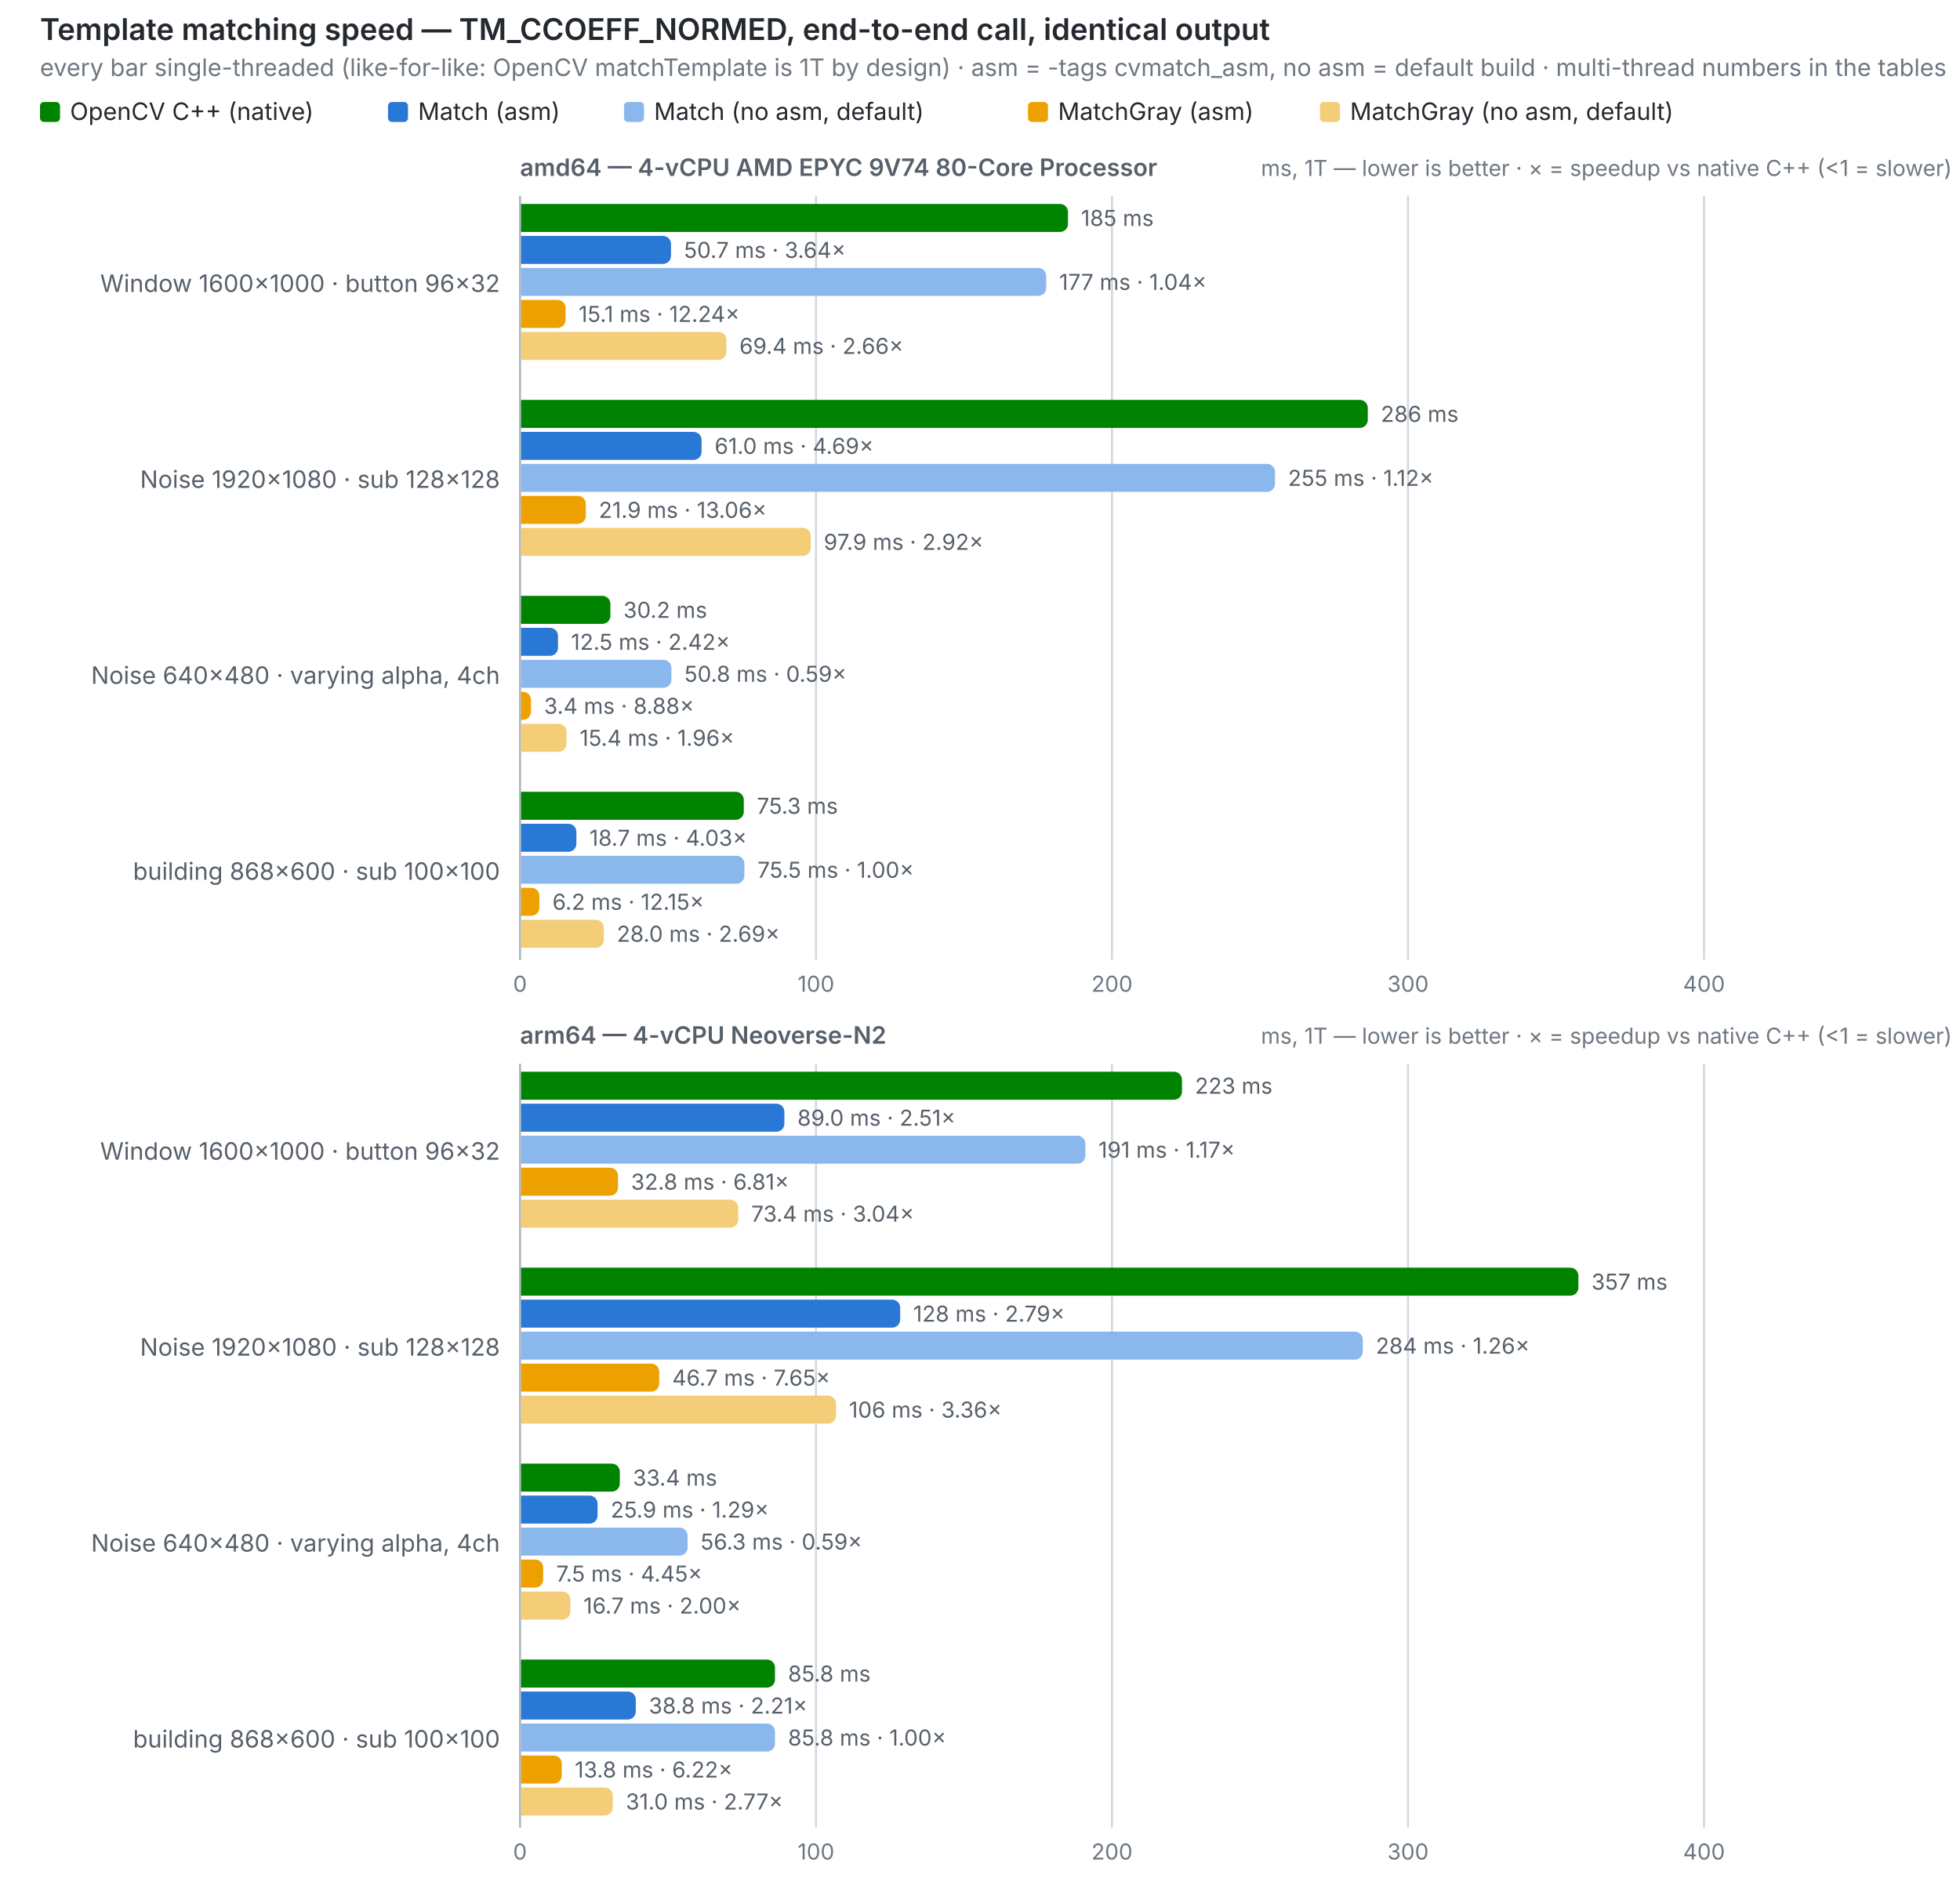
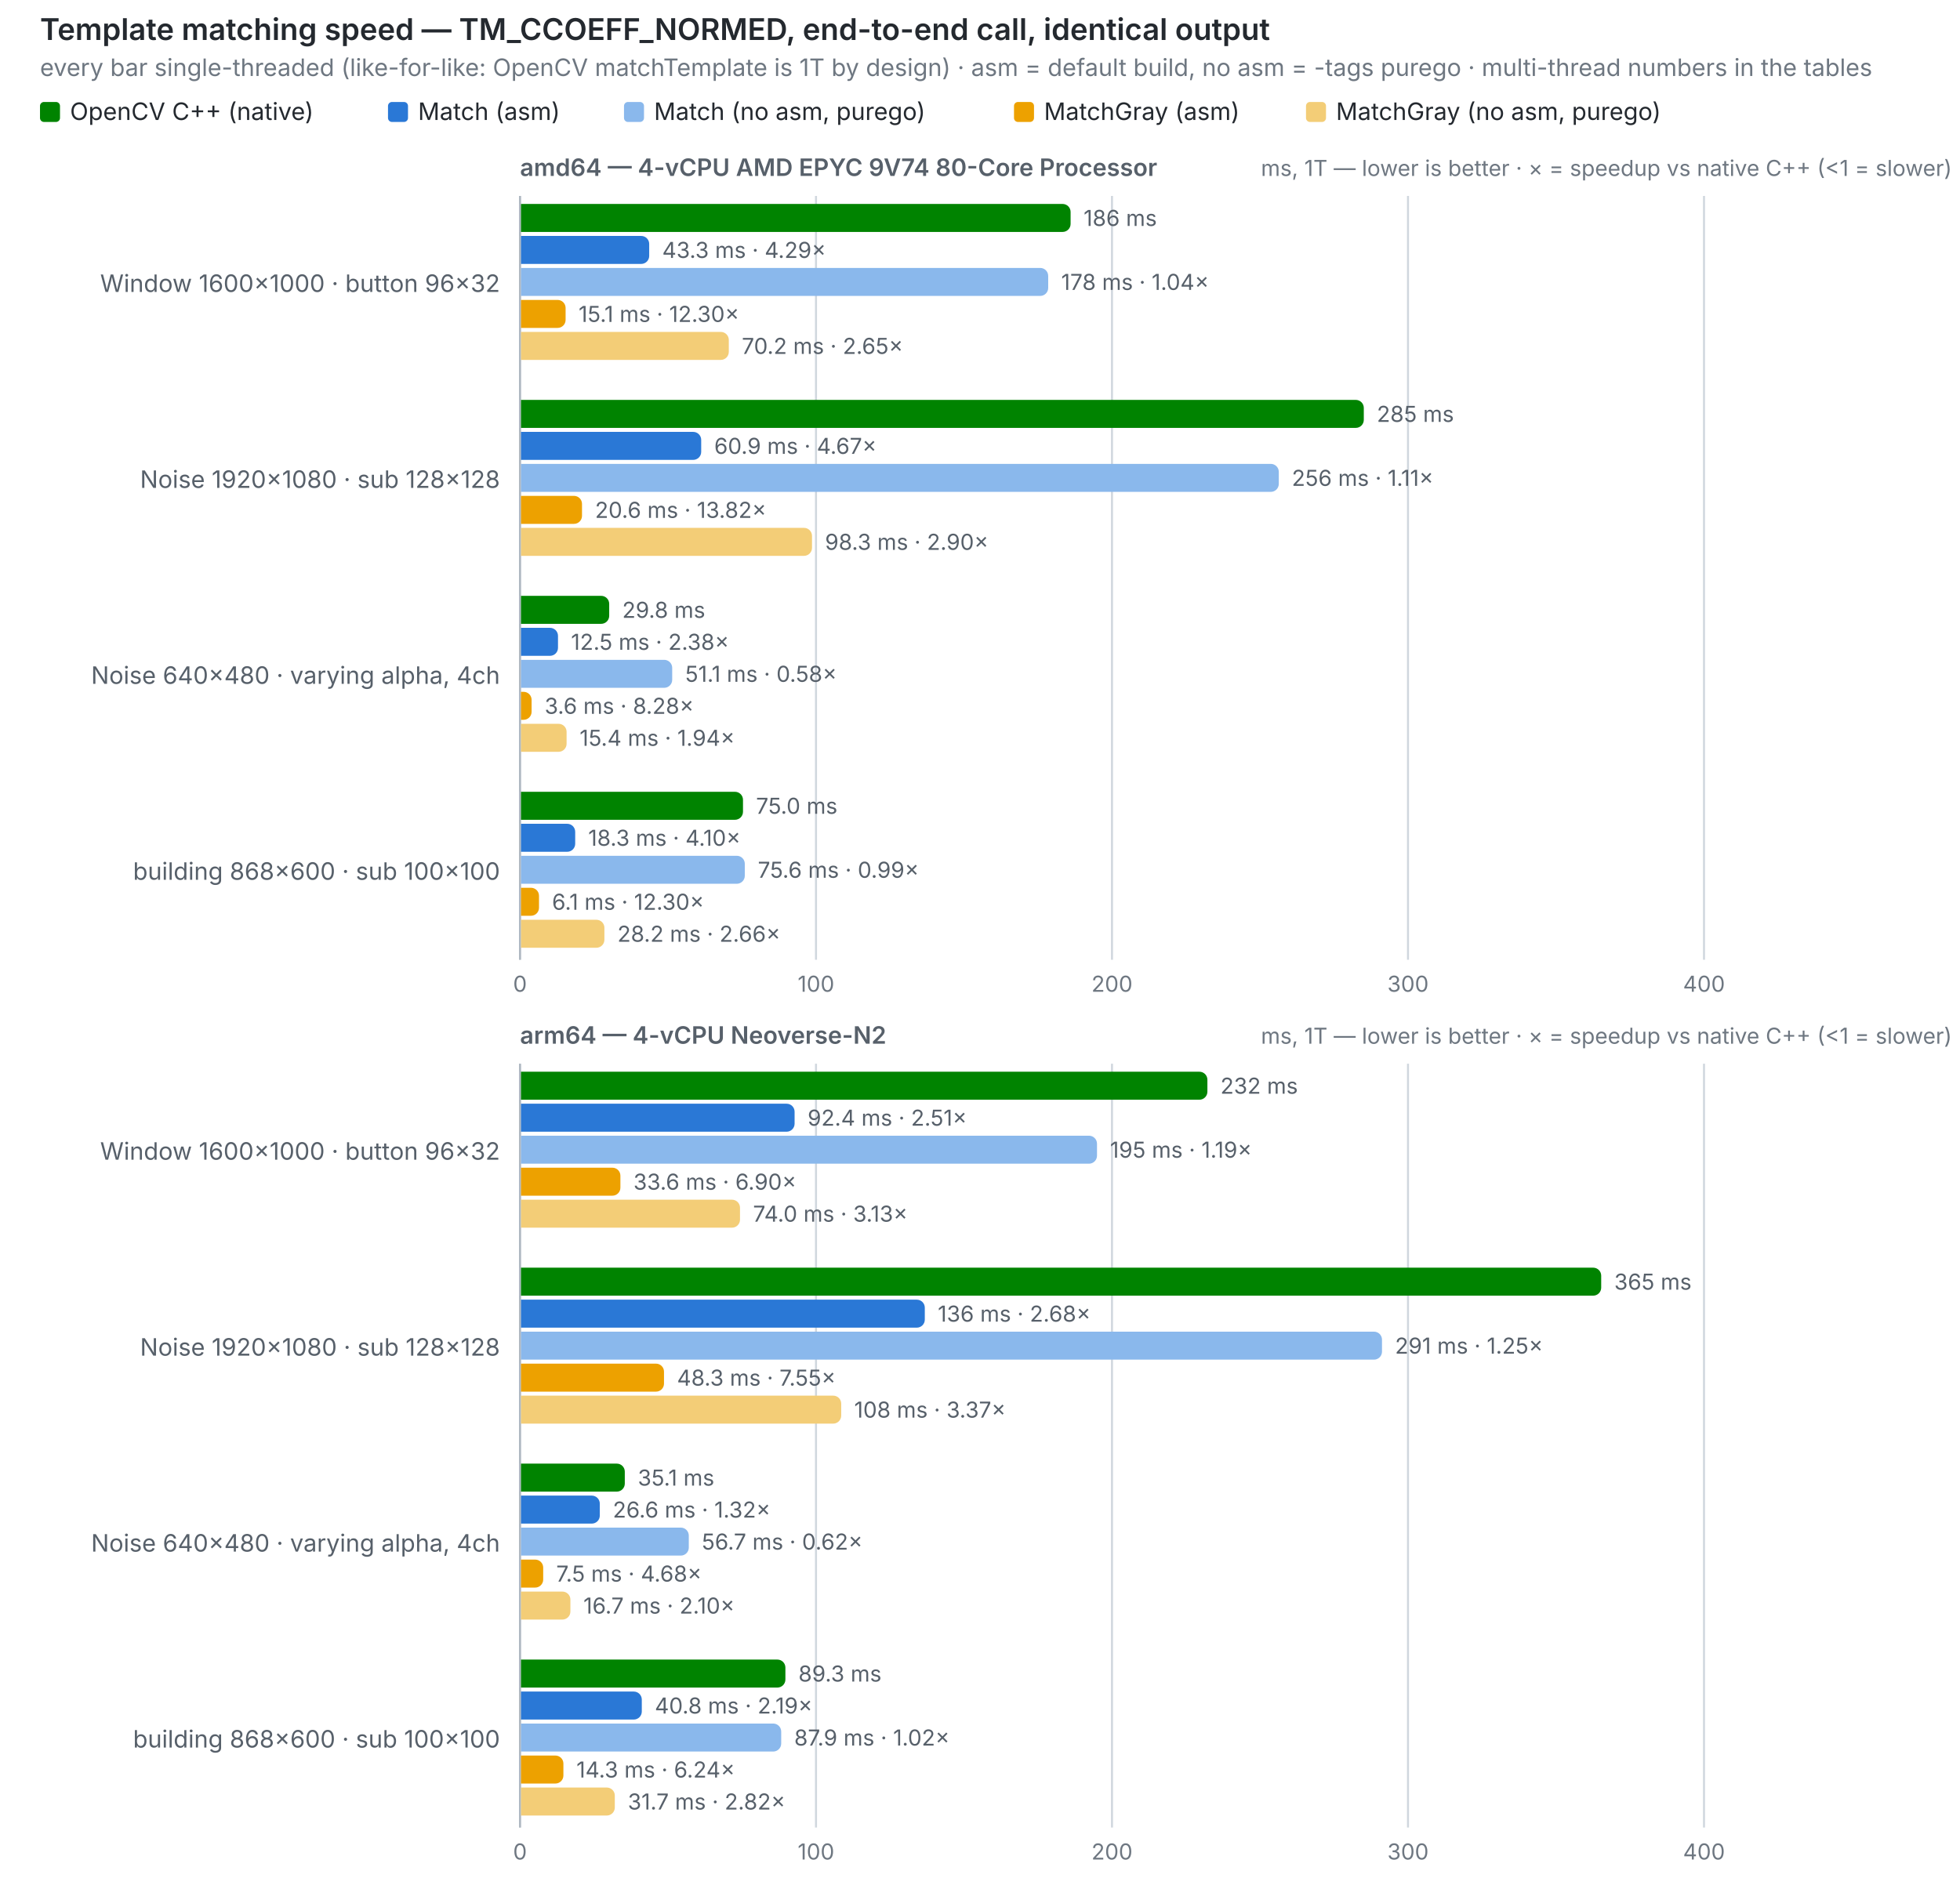
<svg xmlns="http://www.w3.org/2000/svg" width="980" height="948" viewBox="0 0 980 948" role="img">
  <text x="20" y="20" font-size="15" font-weight="600" fill="#24292f" font-family="system-ui,-apple-system,Segoe UI,sans-serif">Template matching speed — TM_CCOEFF_NORMED, end-to-end call, identical output</text>
-   <text x="20" y="38" font-size="12" fill="#6e7781" font-family="system-ui,-apple-system,Segoe UI,sans-serif">every bar single-threaded (like-for-like: OpenCV matchTemplate is 1T by design) · asm = -tags cvmatch_asm, no asm = default build · multi-thread numbers in the tables</text>
+   <text x="20" y="38" font-size="12" fill="#6e7781" font-family="system-ui,-apple-system,Segoe UI,sans-serif">every bar single-threaded (like-for-like: OpenCV matchTemplate is 1T by design) · asm = default build, no asm = -tags purego · multi-thread numbers in the tables</text>
  <rect x="20" y="51" width="10" height="10" rx="2" fill="#008300" />
  <text x="35" y="60" font-size="12" fill="#24292f" font-family="system-ui,-apple-system,Segoe UI,sans-serif">OpenCV C++ (native)</text>
  <rect x="194" y="51" width="10" height="10" rx="2" fill="#2a78d6" />
  <text x="209" y="60" font-size="12" fill="#24292f" font-family="system-ui,-apple-system,Segoe UI,sans-serif">Match (asm)</text>
  <rect x="312" y="51" width="10" height="10" rx="2" fill="#8ab8ec" />
-   <text x="327" y="60" font-size="12" fill="#24292f" font-family="system-ui,-apple-system,Segoe UI,sans-serif">Match (no asm, default)</text>
-   <rect x="514" y="51" width="10" height="10" rx="2" fill="#eda100" />
-   <text x="529" y="60" font-size="12" fill="#24292f" font-family="system-ui,-apple-system,Segoe UI,sans-serif">MatchGray (asm)</text>
-   <rect x="660" y="51" width="10" height="10" rx="2" fill="#f3cd77" />
-   <text x="675" y="60" font-size="12" fill="#24292f" font-family="system-ui,-apple-system,Segoe UI,sans-serif">MatchGray (no asm, default)</text>
+   <text x="327" y="60" font-size="12" fill="#24292f" font-family="system-ui,-apple-system,Segoe UI,sans-serif">Match (no asm, purego)</text>
+   <rect x="507" y="51" width="10" height="10" rx="2" fill="#eda100" />
+   <text x="522" y="60" font-size="12" fill="#24292f" font-family="system-ui,-apple-system,Segoe UI,sans-serif">MatchGray (asm)</text>
+   <rect x="653" y="51" width="10" height="10" rx="2" fill="#f3cd77" />
+   <text x="668" y="60" font-size="12" fill="#24292f" font-family="system-ui,-apple-system,Segoe UI,sans-serif">MatchGray (no asm, purego)</text>
  <text x="260" y="88" font-size="12" font-weight="600" fill="#57606a" font-family="system-ui,-apple-system,Segoe UI,sans-serif">amd64 — 4-vCPU AMD EPYC 9V74 80-Core Processor</text>
  <text x="976" y="88" font-size="11" text-anchor="end" fill="#6e7781" font-family="system-ui,-apple-system,Segoe UI,sans-serif">ms, 1T — lower is better · ×  = speedup vs native C++ (&lt;1 = slower)</text>
  <line x1="260.0" y1="98" x2="260.0" y2="480" stroke="#d0d7de" stroke-width="1" />
  <text x="260.0" y="496" font-size="11" text-anchor="middle" fill="#6e7781" font-family="system-ui,-apple-system,Segoe UI,sans-serif" style="font-variant-numeric:tabular-nums">0</text>
  <line x1="408.0" y1="98" x2="408.0" y2="480" stroke="#d0d7de" stroke-width="1" />
  <text x="408.0" y="496" font-size="11" text-anchor="middle" fill="#6e7781" font-family="system-ui,-apple-system,Segoe UI,sans-serif" style="font-variant-numeric:tabular-nums">100</text>
  <line x1="556.0" y1="98" x2="556.0" y2="480" stroke="#d0d7de" stroke-width="1" />
  <text x="556.0" y="496" font-size="11" text-anchor="middle" fill="#6e7781" font-family="system-ui,-apple-system,Segoe UI,sans-serif" style="font-variant-numeric:tabular-nums">200</text>
  <line x1="704.0" y1="98" x2="704.0" y2="480" stroke="#d0d7de" stroke-width="1" />
  <text x="704.0" y="496" font-size="11" text-anchor="middle" fill="#6e7781" font-family="system-ui,-apple-system,Segoe UI,sans-serif" style="font-variant-numeric:tabular-nums">300</text>
  <line x1="852.0" y1="98" x2="852.0" y2="480" stroke="#d0d7de" stroke-width="1" />
  <text x="852.0" y="496" font-size="11" text-anchor="middle" fill="#6e7781" font-family="system-ui,-apple-system,Segoe UI,sans-serif" style="font-variant-numeric:tabular-nums">400</text>
  <line x1="260" y1="98" x2="260" y2="480" stroke="#afb8c1" stroke-width="1" />
  <text x="250" y="146.0" font-size="12" text-anchor="end" fill="#57606a" font-family="system-ui,-apple-system,Segoe UI,sans-serif">Window 1600×1000 · button 96×32</text>
-   <path d="M260.5,102 h269.5 a4,4 0 0 1 4,4 v6 a4,4 0 0 1 -4,4 h-269.5 z" fill="#008300" />
-   <text x="540.5" y="113" font-size="11" fill="#57606a" font-family="system-ui,-apple-system,Segoe UI,sans-serif" style="font-variant-numeric:tabular-nums">185 ms</text>
-   <path d="M260.5,118 h71.0 a4,4 0 0 1 4,4 v6 a4,4 0 0 1 -4,4 h-71.0 z" fill="#2a78d6" />
-   <text x="342.0" y="129" font-size="11" fill="#57606a" font-family="system-ui,-apple-system,Segoe UI,sans-serif" style="font-variant-numeric:tabular-nums">50.7 ms · 3.64×</text>
-   <path d="M260.5,134 h258.6 a4,4 0 0 1 4,4 v6 a4,4 0 0 1 -4,4 h-258.6 z" fill="#8ab8ec" />
-   <text x="529.6" y="145" font-size="11" fill="#57606a" font-family="system-ui,-apple-system,Segoe UI,sans-serif" style="font-variant-numeric:tabular-nums">177 ms · 1.04×</text>
+   <path d="M260.5,102 h270.8 a4,4 0 0 1 4,4 v6 a4,4 0 0 1 -4,4 h-270.8 z" fill="#008300" />
+   <text x="541.8" y="113" font-size="11" fill="#57606a" font-family="system-ui,-apple-system,Segoe UI,sans-serif" style="font-variant-numeric:tabular-nums">186 ms</text>
+   <path d="M260.5,118 h60.1 a4,4 0 0 1 4,4 v6 a4,4 0 0 1 -4,4 h-60.1 z" fill="#2a78d6" />
+   <text x="331.1" y="129" font-size="11" fill="#57606a" font-family="system-ui,-apple-system,Segoe UI,sans-serif" style="font-variant-numeric:tabular-nums">43.3 ms · 4.29×</text>
+   <path d="M260.5,134 h259.6 a4,4 0 0 1 4,4 v6 a4,4 0 0 1 -4,4 h-259.6 z" fill="#8ab8ec" />
+   <text x="530.6" y="145" font-size="11" fill="#57606a" font-family="system-ui,-apple-system,Segoe UI,sans-serif" style="font-variant-numeric:tabular-nums">178 ms · 1.04×</text>
  <path d="M260.5,150 h18.3 a4,4 0 0 1 4,4 v6 a4,4 0 0 1 -4,4 h-18.3 z" fill="#eda100" />
-   <text x="289.3" y="161" font-size="11" fill="#57606a" font-family="system-ui,-apple-system,Segoe UI,sans-serif" style="font-variant-numeric:tabular-nums">15.1 ms · 12.24×</text>
-   <path d="M260.5,166 h98.7 a4,4 0 0 1 4,4 v6 a4,4 0 0 1 -4,4 h-98.7 z" fill="#f3cd77" />
-   <text x="369.7" y="177" font-size="11" fill="#57606a" font-family="system-ui,-apple-system,Segoe UI,sans-serif" style="font-variant-numeric:tabular-nums">69.4 ms · 2.66×</text>
+   <text x="289.3" y="161" font-size="11" fill="#57606a" font-family="system-ui,-apple-system,Segoe UI,sans-serif" style="font-variant-numeric:tabular-nums">15.1 ms · 12.30×</text>
+   <path d="M260.5,166 h99.9 a4,4 0 0 1 4,4 v6 a4,4 0 0 1 -4,4 h-99.9 z" fill="#f3cd77" />
+   <text x="370.9" y="177" font-size="11" fill="#57606a" font-family="system-ui,-apple-system,Segoe UI,sans-serif" style="font-variant-numeric:tabular-nums">70.2 ms · 2.65×</text>
  <text x="250" y="244.0" font-size="12" text-anchor="end" fill="#57606a" font-family="system-ui,-apple-system,Segoe UI,sans-serif">Noise 1920×1080 · sub 128×128</text>
-   <path d="M260.5,200 h419.4 a4,4 0 0 1 4,4 v6 a4,4 0 0 1 -4,4 h-419.4 z" fill="#008300" />
-   <text x="690.4" y="211" font-size="11" fill="#57606a" font-family="system-ui,-apple-system,Segoe UI,sans-serif" style="font-variant-numeric:tabular-nums">286 ms</text>
-   <path d="M260.5,216 h86.3 a4,4 0 0 1 4,4 v6 a4,4 0 0 1 -4,4 h-86.3 z" fill="#2a78d6" />
-   <text x="357.3" y="227" font-size="11" fill="#57606a" font-family="system-ui,-apple-system,Segoe UI,sans-serif" style="font-variant-numeric:tabular-nums">61.0 ms · 4.69×</text>
-   <path d="M260.5,232 h373.0 a4,4 0 0 1 4,4 v6 a4,4 0 0 1 -4,4 h-373.0 z" fill="#8ab8ec" />
-   <text x="644.0" y="243" font-size="11" fill="#57606a" font-family="system-ui,-apple-system,Segoe UI,sans-serif" style="font-variant-numeric:tabular-nums">255 ms · 1.12×</text>
-   <path d="M260.5,248 h28.4 a4,4 0 0 1 4,4 v6 a4,4 0 0 1 -4,4 h-28.4 z" fill="#eda100" />
-   <text x="299.4" y="259" font-size="11" fill="#57606a" font-family="system-ui,-apple-system,Segoe UI,sans-serif" style="font-variant-numeric:tabular-nums">21.9 ms · 13.06×</text>
-   <path d="M260.5,264 h140.9 a4,4 0 0 1 4,4 v6 a4,4 0 0 1 -4,4 h-140.9 z" fill="#f3cd77" />
-   <text x="411.9" y="275" font-size="11" fill="#57606a" font-family="system-ui,-apple-system,Segoe UI,sans-serif" style="font-variant-numeric:tabular-nums">97.9 ms · 2.92×</text>
+   <path d="M260.5,200 h417.4 a4,4 0 0 1 4,4 v6 a4,4 0 0 1 -4,4 h-417.4 z" fill="#008300" />
+   <text x="688.4" y="211" font-size="11" fill="#57606a" font-family="system-ui,-apple-system,Segoe UI,sans-serif" style="font-variant-numeric:tabular-nums">285 ms</text>
+   <path d="M260.5,216 h86.1 a4,4 0 0 1 4,4 v6 a4,4 0 0 1 -4,4 h-86.1 z" fill="#2a78d6" />
+   <text x="357.1" y="227" font-size="11" fill="#57606a" font-family="system-ui,-apple-system,Segoe UI,sans-serif" style="font-variant-numeric:tabular-nums">60.9 ms · 4.67×</text>
+   <path d="M260.5,232 h374.9 a4,4 0 0 1 4,4 v6 a4,4 0 0 1 -4,4 h-374.9 z" fill="#8ab8ec" />
+   <text x="645.9" y="243" font-size="11" fill="#57606a" font-family="system-ui,-apple-system,Segoe UI,sans-serif" style="font-variant-numeric:tabular-nums">256 ms · 1.11×</text>
+   <path d="M260.5,248 h26.5 a4,4 0 0 1 4,4 v6 a4,4 0 0 1 -4,4 h-26.5 z" fill="#eda100" />
+   <text x="297.5" y="259" font-size="11" fill="#57606a" font-family="system-ui,-apple-system,Segoe UI,sans-serif" style="font-variant-numeric:tabular-nums">20.6 ms · 13.82×</text>
+   <path d="M260.5,264 h141.5 a4,4 0 0 1 4,4 v6 a4,4 0 0 1 -4,4 h-141.5 z" fill="#f3cd77" />
+   <text x="412.5" y="275" font-size="11" fill="#57606a" font-family="system-ui,-apple-system,Segoe UI,sans-serif" style="font-variant-numeric:tabular-nums">98.3 ms · 2.90×</text>
  <text x="250" y="342.0" font-size="12" text-anchor="end" fill="#57606a" font-family="system-ui,-apple-system,Segoe UI,sans-serif">Noise 640×480 · varying alpha, 4ch</text>
-   <path d="M260.5,298 h40.7 a4,4 0 0 1 4,4 v6 a4,4 0 0 1 -4,4 h-40.7 z" fill="#008300" />
-   <text x="311.7" y="309" font-size="11" fill="#57606a" font-family="system-ui,-apple-system,Segoe UI,sans-serif" style="font-variant-numeric:tabular-nums">30.2 ms</text>
+   <path d="M260.5,298 h40.1 a4,4 0 0 1 4,4 v6 a4,4 0 0 1 -4,4 h-40.1 z" fill="#008300" />
+   <text x="311.1" y="309" font-size="11" fill="#57606a" font-family="system-ui,-apple-system,Segoe UI,sans-serif" style="font-variant-numeric:tabular-nums">29.8 ms</text>
  <path d="M260.5,314 h14.5 a4,4 0 0 1 4,4 v6 a4,4 0 0 1 -4,4 h-14.5 z" fill="#2a78d6" />
-   <text x="285.5" y="325" font-size="11" fill="#57606a" font-family="system-ui,-apple-system,Segoe UI,sans-serif" style="font-variant-numeric:tabular-nums">12.5 ms · 2.42×</text>
-   <path d="M260.5,330 h71.2 a4,4 0 0 1 4,4 v6 a4,4 0 0 1 -4,4 h-71.2 z" fill="#8ab8ec" />
-   <text x="342.2" y="341" font-size="11" fill="#57606a" font-family="system-ui,-apple-system,Segoe UI,sans-serif" style="font-variant-numeric:tabular-nums">50.8 ms · 0.59×</text>
-   <path d="M260.5,346 h1.0 a4,4 0 0 1 4,4 v6 a4,4 0 0 1 -4,4 h-1.0 z" fill="#eda100" />
-   <text x="272.0" y="357" font-size="11" fill="#57606a" font-family="system-ui,-apple-system,Segoe UI,sans-serif" style="font-variant-numeric:tabular-nums">3.4 ms · 8.88×</text>
+   <text x="285.5" y="325" font-size="11" fill="#57606a" font-family="system-ui,-apple-system,Segoe UI,sans-serif" style="font-variant-numeric:tabular-nums">12.5 ms · 2.38×</text>
+   <path d="M260.5,330 h71.6 a4,4 0 0 1 4,4 v6 a4,4 0 0 1 -4,4 h-71.6 z" fill="#8ab8ec" />
+   <text x="342.6" y="341" font-size="11" fill="#57606a" font-family="system-ui,-apple-system,Segoe UI,sans-serif" style="font-variant-numeric:tabular-nums">51.1 ms · 0.58×</text>
+   <path d="M260.5,346 h1.3 a4,4 0 0 1 4,4 v6 a4,4 0 0 1 -4,4 h-1.3 z" fill="#eda100" />
+   <text x="272.3" y="357" font-size="11" fill="#57606a" font-family="system-ui,-apple-system,Segoe UI,sans-serif" style="font-variant-numeric:tabular-nums">3.6 ms · 8.28×</text>
  <path d="M260.5,362 h18.8 a4,4 0 0 1 4,4 v6 a4,4 0 0 1 -4,4 h-18.8 z" fill="#f3cd77" />
-   <text x="289.8" y="373" font-size="11" fill="#57606a" font-family="system-ui,-apple-system,Segoe UI,sans-serif" style="font-variant-numeric:tabular-nums">15.4 ms · 1.96×</text>
+   <text x="289.8" y="373" font-size="11" fill="#57606a" font-family="system-ui,-apple-system,Segoe UI,sans-serif" style="font-variant-numeric:tabular-nums">15.4 ms · 1.94×</text>
  <text x="250" y="440.0" font-size="12" text-anchor="end" fill="#57606a" font-family="system-ui,-apple-system,Segoe UI,sans-serif">building 868×600 · sub 100×100</text>
-   <path d="M260.5,396 h107.4 a4,4 0 0 1 4,4 v6 a4,4 0 0 1 -4,4 h-107.4 z" fill="#008300" />
-   <text x="378.4" y="407" font-size="11" fill="#57606a" font-family="system-ui,-apple-system,Segoe UI,sans-serif" style="font-variant-numeric:tabular-nums">75.3 ms</text>
-   <path d="M260.5,412 h23.7 a4,4 0 0 1 4,4 v6 a4,4 0 0 1 -4,4 h-23.7 z" fill="#2a78d6" />
-   <text x="294.7" y="423" font-size="11" fill="#57606a" font-family="system-ui,-apple-system,Segoe UI,sans-serif" style="font-variant-numeric:tabular-nums">18.7 ms · 4.03×</text>
-   <path d="M260.5,428 h107.7 a4,4 0 0 1 4,4 v6 a4,4 0 0 1 -4,4 h-107.7 z" fill="#8ab8ec" />
-   <text x="378.7" y="439" font-size="11" fill="#57606a" font-family="system-ui,-apple-system,Segoe UI,sans-serif" style="font-variant-numeric:tabular-nums">75.5 ms · 1.00×</text>
-   <path d="M260.5,444 h5.2 a4,4 0 0 1 4,4 v6 a4,4 0 0 1 -4,4 h-5.2 z" fill="#eda100" />
-   <text x="276.2" y="455" font-size="11" fill="#57606a" font-family="system-ui,-apple-system,Segoe UI,sans-serif" style="font-variant-numeric:tabular-nums">6.2 ms · 12.15×</text>
-   <path d="M260.5,460 h37.4 a4,4 0 0 1 4,4 v6 a4,4 0 0 1 -4,4 h-37.4 z" fill="#f3cd77" />
-   <text x="308.4" y="471" font-size="11" fill="#57606a" font-family="system-ui,-apple-system,Segoe UI,sans-serif" style="font-variant-numeric:tabular-nums">28.0 ms · 2.69×</text>
+   <path d="M260.5,396 h107.0 a4,4 0 0 1 4,4 v6 a4,4 0 0 1 -4,4 h-107.0 z" fill="#008300" />
+   <text x="378.0" y="407" font-size="11" fill="#57606a" font-family="system-ui,-apple-system,Segoe UI,sans-serif" style="font-variant-numeric:tabular-nums">75.0 ms</text>
+   <path d="M260.5,412 h23.1 a4,4 0 0 1 4,4 v6 a4,4 0 0 1 -4,4 h-23.1 z" fill="#2a78d6" />
+   <text x="294.1" y="423" font-size="11" fill="#57606a" font-family="system-ui,-apple-system,Segoe UI,sans-serif" style="font-variant-numeric:tabular-nums">18.3 ms · 4.10×</text>
+   <path d="M260.5,428 h107.9 a4,4 0 0 1 4,4 v6 a4,4 0 0 1 -4,4 h-107.9 z" fill="#8ab8ec" />
+   <text x="378.9" y="439" font-size="11" fill="#57606a" font-family="system-ui,-apple-system,Segoe UI,sans-serif" style="font-variant-numeric:tabular-nums">75.6 ms · 0.99×</text>
+   <path d="M260.5,444 h5.0 a4,4 0 0 1 4,4 v6 a4,4 0 0 1 -4,4 h-5.0 z" fill="#eda100" />
+   <text x="276.0" y="455" font-size="11" fill="#57606a" font-family="system-ui,-apple-system,Segoe UI,sans-serif" style="font-variant-numeric:tabular-nums">6.1 ms · 12.30×</text>
+   <path d="M260.5,460 h37.7 a4,4 0 0 1 4,4 v6 a4,4 0 0 1 -4,4 h-37.7 z" fill="#f3cd77" />
+   <text x="308.7" y="471" font-size="11" fill="#57606a" font-family="system-ui,-apple-system,Segoe UI,sans-serif" style="font-variant-numeric:tabular-nums">28.2 ms · 2.66×</text>
  <text x="260" y="522" font-size="12" font-weight="600" fill="#57606a" font-family="system-ui,-apple-system,Segoe UI,sans-serif">arm64 — 4-vCPU Neoverse-N2</text>
  <text x="976" y="522" font-size="11" text-anchor="end" fill="#6e7781" font-family="system-ui,-apple-system,Segoe UI,sans-serif">ms, 1T — lower is better · ×  = speedup vs native C++ (&lt;1 = slower)</text>
  <line x1="260.0" y1="532" x2="260.0" y2="914" stroke="#d0d7de" stroke-width="1" />
  <text x="260.0" y="930" font-size="11" text-anchor="middle" fill="#6e7781" font-family="system-ui,-apple-system,Segoe UI,sans-serif" style="font-variant-numeric:tabular-nums">0</text>
  <line x1="408.0" y1="532" x2="408.0" y2="914" stroke="#d0d7de" stroke-width="1" />
  <text x="408.0" y="930" font-size="11" text-anchor="middle" fill="#6e7781" font-family="system-ui,-apple-system,Segoe UI,sans-serif" style="font-variant-numeric:tabular-nums">100</text>
  <line x1="556.0" y1="532" x2="556.0" y2="914" stroke="#d0d7de" stroke-width="1" />
  <text x="556.0" y="930" font-size="11" text-anchor="middle" fill="#6e7781" font-family="system-ui,-apple-system,Segoe UI,sans-serif" style="font-variant-numeric:tabular-nums">200</text>
  <line x1="704.0" y1="532" x2="704.0" y2="914" stroke="#d0d7de" stroke-width="1" />
  <text x="704.0" y="930" font-size="11" text-anchor="middle" fill="#6e7781" font-family="system-ui,-apple-system,Segoe UI,sans-serif" style="font-variant-numeric:tabular-nums">300</text>
  <line x1="852.0" y1="532" x2="852.0" y2="914" stroke="#d0d7de" stroke-width="1" />
  <text x="852.0" y="930" font-size="11" text-anchor="middle" fill="#6e7781" font-family="system-ui,-apple-system,Segoe UI,sans-serif" style="font-variant-numeric:tabular-nums">400</text>
  <line x1="260" y1="532" x2="260" y2="914" stroke="#afb8c1" stroke-width="1" />
  <text x="250" y="580.0" font-size="12" text-anchor="end" fill="#57606a" font-family="system-ui,-apple-system,Segoe UI,sans-serif">Window 1600×1000 · button 96×32</text>
-   <path d="M260.5,536 h326.5 a4,4 0 0 1 4,4 v6 a4,4 0 0 1 -4,4 h-326.5 z" fill="#008300" />
-   <text x="597.5" y="547" font-size="11" fill="#57606a" font-family="system-ui,-apple-system,Segoe UI,sans-serif" style="font-variant-numeric:tabular-nums">223 ms</text>
-   <path d="M260.5,552 h127.7 a4,4 0 0 1 4,4 v6 a4,4 0 0 1 -4,4 h-127.7 z" fill="#2a78d6" />
-   <text x="398.7" y="563" font-size="11" fill="#57606a" font-family="system-ui,-apple-system,Segoe UI,sans-serif" style="font-variant-numeric:tabular-nums">89.0 ms · 2.51×</text>
-   <path d="M260.5,568 h278.2 a4,4 0 0 1 4,4 v6 a4,4 0 0 1 -4,4 h-278.2 z" fill="#8ab8ec" />
-   <text x="549.2" y="579" font-size="11" fill="#57606a" font-family="system-ui,-apple-system,Segoe UI,sans-serif" style="font-variant-numeric:tabular-nums">191 ms · 1.17×</text>
-   <path d="M260.5,584 h44.5 a4,4 0 0 1 4,4 v6 a4,4 0 0 1 -4,4 h-44.5 z" fill="#eda100" />
-   <text x="315.5" y="595" font-size="11" fill="#57606a" font-family="system-ui,-apple-system,Segoe UI,sans-serif" style="font-variant-numeric:tabular-nums">32.8 ms · 6.81×</text>
-   <path d="M260.5,600 h104.6 a4,4 0 0 1 4,4 v6 a4,4 0 0 1 -4,4 h-104.6 z" fill="#f3cd77" />
-   <text x="375.6" y="611" font-size="11" fill="#57606a" font-family="system-ui,-apple-system,Segoe UI,sans-serif" style="font-variant-numeric:tabular-nums">73.4 ms · 3.04×</text>
+   <path d="M260.5,536 h339.2 a4,4 0 0 1 4,4 v6 a4,4 0 0 1 -4,4 h-339.2 z" fill="#008300" />
+   <text x="610.2" y="547" font-size="11" fill="#57606a" font-family="system-ui,-apple-system,Segoe UI,sans-serif" style="font-variant-numeric:tabular-nums">232 ms</text>
+   <path d="M260.5,552 h132.8 a4,4 0 0 1 4,4 v6 a4,4 0 0 1 -4,4 h-132.8 z" fill="#2a78d6" />
+   <text x="403.8" y="563" font-size="11" fill="#57606a" font-family="system-ui,-apple-system,Segoe UI,sans-serif" style="font-variant-numeric:tabular-nums">92.4 ms · 2.51×</text>
+   <path d="M260.5,568 h284.0 a4,4 0 0 1 4,4 v6 a4,4 0 0 1 -4,4 h-284.0 z" fill="#8ab8ec" />
+   <text x="555.0" y="579" font-size="11" fill="#57606a" font-family="system-ui,-apple-system,Segoe UI,sans-serif" style="font-variant-numeric:tabular-nums">195 ms · 1.19×</text>
+   <path d="M260.5,584 h45.7 a4,4 0 0 1 4,4 v6 a4,4 0 0 1 -4,4 h-45.7 z" fill="#eda100" />
+   <text x="316.7" y="595" font-size="11" fill="#57606a" font-family="system-ui,-apple-system,Segoe UI,sans-serif" style="font-variant-numeric:tabular-nums">33.6 ms · 6.90×</text>
+   <path d="M260.5,600 h105.5 a4,4 0 0 1 4,4 v6 a4,4 0 0 1 -4,4 h-105.5 z" fill="#f3cd77" />
+   <text x="376.5" y="611" font-size="11" fill="#57606a" font-family="system-ui,-apple-system,Segoe UI,sans-serif" style="font-variant-numeric:tabular-nums">74.0 ms · 3.13×</text>
  <text x="250" y="678.0" font-size="12" text-anchor="end" fill="#57606a" font-family="system-ui,-apple-system,Segoe UI,sans-serif">Noise 1920×1080 · sub 128×128</text>
-   <path d="M260.5,634 h524.7 a4,4 0 0 1 4,4 v6 a4,4 0 0 1 -4,4 h-524.7 z" fill="#008300" />
-   <text x="795.7" y="645" font-size="11" fill="#57606a" font-family="system-ui,-apple-system,Segoe UI,sans-serif" style="font-variant-numeric:tabular-nums">357 ms</text>
-   <path d="M260.5,650 h185.6 a4,4 0 0 1 4,4 v6 a4,4 0 0 1 -4,4 h-185.6 z" fill="#2a78d6" />
-   <text x="456.6" y="661" font-size="11" fill="#57606a" font-family="system-ui,-apple-system,Segoe UI,sans-serif" style="font-variant-numeric:tabular-nums">128 ms · 2.79×</text>
-   <path d="M260.5,666 h416.9 a4,4 0 0 1 4,4 v6 a4,4 0 0 1 -4,4 h-416.9 z" fill="#8ab8ec" />
-   <text x="687.9" y="677" font-size="11" fill="#57606a" font-family="system-ui,-apple-system,Segoe UI,sans-serif" style="font-variant-numeric:tabular-nums">284 ms · 1.26×</text>
-   <path d="M260.5,682 h65.1 a4,4 0 0 1 4,4 v6 a4,4 0 0 1 -4,4 h-65.1 z" fill="#eda100" />
-   <text x="336.1" y="693" font-size="11" fill="#57606a" font-family="system-ui,-apple-system,Segoe UI,sans-serif" style="font-variant-numeric:tabular-nums">46.7 ms · 7.65×</text>
-   <path d="M260.5,698 h153.5 a4,4 0 0 1 4,4 v6 a4,4 0 0 1 -4,4 h-153.5 z" fill="#f3cd77" />
-   <text x="424.5" y="709" font-size="11" fill="#57606a" font-family="system-ui,-apple-system,Segoe UI,sans-serif" style="font-variant-numeric:tabular-nums">106 ms · 3.36×</text>
+   <path d="M260.5,634 h536.1 a4,4 0 0 1 4,4 v6 a4,4 0 0 1 -4,4 h-536.1 z" fill="#008300" />
+   <text x="807.1" y="645" font-size="11" fill="#57606a" font-family="system-ui,-apple-system,Segoe UI,sans-serif" style="font-variant-numeric:tabular-nums">365 ms</text>
+   <path d="M260.5,650 h197.9 a4,4 0 0 1 4,4 v6 a4,4 0 0 1 -4,4 h-197.9 z" fill="#2a78d6" />
+   <text x="468.9" y="661" font-size="11" fill="#57606a" font-family="system-ui,-apple-system,Segoe UI,sans-serif" style="font-variant-numeric:tabular-nums">136 ms · 2.68×</text>
+   <path d="M260.5,666 h426.5 a4,4 0 0 1 4,4 v6 a4,4 0 0 1 -4,4 h-426.5 z" fill="#8ab8ec" />
+   <text x="697.5" y="677" font-size="11" fill="#57606a" font-family="system-ui,-apple-system,Segoe UI,sans-serif" style="font-variant-numeric:tabular-nums">291 ms · 1.25×</text>
+   <path d="M260.5,682 h67.5 a4,4 0 0 1 4,4 v6 a4,4 0 0 1 -4,4 h-67.5 z" fill="#eda100" />
+   <text x="338.5" y="693" font-size="11" fill="#57606a" font-family="system-ui,-apple-system,Segoe UI,sans-serif" style="font-variant-numeric:tabular-nums">48.3 ms · 7.55×</text>
+   <path d="M260.5,698 h156.1 a4,4 0 0 1 4,4 v6 a4,4 0 0 1 -4,4 h-156.1 z" fill="#f3cd77" />
+   <text x="427.1" y="709" font-size="11" fill="#57606a" font-family="system-ui,-apple-system,Segoe UI,sans-serif" style="font-variant-numeric:tabular-nums">108 ms · 3.37×</text>
  <text x="250" y="776.0" font-size="12" text-anchor="end" fill="#57606a" font-family="system-ui,-apple-system,Segoe UI,sans-serif">Noise 640×480 · varying alpha, 4ch</text>
-   <path d="M260.5,732 h45.4 a4,4 0 0 1 4,4 v6 a4,4 0 0 1 -4,4 h-45.4 z" fill="#008300" />
-   <text x="316.4" y="743" font-size="11" fill="#57606a" font-family="system-ui,-apple-system,Segoe UI,sans-serif" style="font-variant-numeric:tabular-nums">33.4 ms</text>
-   <path d="M260.5,748 h34.3 a4,4 0 0 1 4,4 v6 a4,4 0 0 1 -4,4 h-34.3 z" fill="#2a78d6" />
-   <text x="305.3" y="759" font-size="11" fill="#57606a" font-family="system-ui,-apple-system,Segoe UI,sans-serif" style="font-variant-numeric:tabular-nums">25.9 ms · 1.29×</text>
-   <path d="M260.5,764 h79.3 a4,4 0 0 1 4,4 v6 a4,4 0 0 1 -4,4 h-79.3 z" fill="#8ab8ec" />
-   <text x="350.3" y="775" font-size="11" fill="#57606a" font-family="system-ui,-apple-system,Segoe UI,sans-serif" style="font-variant-numeric:tabular-nums">56.3 ms · 0.59×</text>
+   <path d="M260.5,732 h47.9 a4,4 0 0 1 4,4 v6 a4,4 0 0 1 -4,4 h-47.9 z" fill="#008300" />
+   <text x="318.9" y="743" font-size="11" fill="#57606a" font-family="system-ui,-apple-system,Segoe UI,sans-serif" style="font-variant-numeric:tabular-nums">35.1 ms</text>
+   <path d="M260.5,748 h35.4 a4,4 0 0 1 4,4 v6 a4,4 0 0 1 -4,4 h-35.4 z" fill="#2a78d6" />
+   <text x="306.4" y="759" font-size="11" fill="#57606a" font-family="system-ui,-apple-system,Segoe UI,sans-serif" style="font-variant-numeric:tabular-nums">26.6 ms · 1.32×</text>
+   <path d="M260.5,764 h79.9 a4,4 0 0 1 4,4 v6 a4,4 0 0 1 -4,4 h-79.9 z" fill="#8ab8ec" />
+   <text x="350.9" y="775" font-size="11" fill="#57606a" font-family="system-ui,-apple-system,Segoe UI,sans-serif" style="font-variant-numeric:tabular-nums">56.7 ms · 0.62×</text>
  <path d="M260.5,780 h7.1 a4,4 0 0 1 4,4 v6 a4,4 0 0 1 -4,4 h-7.1 z" fill="#eda100" />
-   <text x="278.1" y="791" font-size="11" fill="#57606a" font-family="system-ui,-apple-system,Segoe UI,sans-serif" style="font-variant-numeric:tabular-nums">7.5 ms · 4.45×</text>
+   <text x="278.1" y="791" font-size="11" fill="#57606a" font-family="system-ui,-apple-system,Segoe UI,sans-serif" style="font-variant-numeric:tabular-nums">7.5 ms · 4.68×</text>
  <path d="M260.5,796 h20.7 a4,4 0 0 1 4,4 v6 a4,4 0 0 1 -4,4 h-20.7 z" fill="#f3cd77" />
-   <text x="291.7" y="807" font-size="11" fill="#57606a" font-family="system-ui,-apple-system,Segoe UI,sans-serif" style="font-variant-numeric:tabular-nums">16.7 ms · 2.00×</text>
+   <text x="291.7" y="807" font-size="11" fill="#57606a" font-family="system-ui,-apple-system,Segoe UI,sans-serif" style="font-variant-numeric:tabular-nums">16.7 ms · 2.10×</text>
  <text x="250" y="874.0" font-size="12" text-anchor="end" fill="#57606a" font-family="system-ui,-apple-system,Segoe UI,sans-serif">building 868×600 · sub 100×100</text>
-   <path d="M260.5,830 h123.0 a4,4 0 0 1 4,4 v6 a4,4 0 0 1 -4,4 h-123.0 z" fill="#008300" />
-   <text x="394.0" y="841" font-size="11" fill="#57606a" font-family="system-ui,-apple-system,Segoe UI,sans-serif" style="font-variant-numeric:tabular-nums">85.8 ms</text>
-   <path d="M260.5,846 h53.4 a4,4 0 0 1 4,4 v6 a4,4 0 0 1 -4,4 h-53.4 z" fill="#2a78d6" />
-   <text x="324.4" y="857" font-size="11" fill="#57606a" font-family="system-ui,-apple-system,Segoe UI,sans-serif" style="font-variant-numeric:tabular-nums">38.8 ms · 2.21×</text>
-   <path d="M260.5,862 h123.0 a4,4 0 0 1 4,4 v6 a4,4 0 0 1 -4,4 h-123.0 z" fill="#8ab8ec" />
-   <text x="394.0" y="873" font-size="11" fill="#57606a" font-family="system-ui,-apple-system,Segoe UI,sans-serif" style="font-variant-numeric:tabular-nums">85.8 ms · 1.00×</text>
-   <path d="M260.5,878 h16.4 a4,4 0 0 1 4,4 v6 a4,4 0 0 1 -4,4 h-16.4 z" fill="#eda100" />
-   <text x="287.4" y="889" font-size="11" fill="#57606a" font-family="system-ui,-apple-system,Segoe UI,sans-serif" style="font-variant-numeric:tabular-nums">13.8 ms · 6.22×</text>
-   <path d="M260.5,894 h41.9 a4,4 0 0 1 4,4 v6 a4,4 0 0 1 -4,4 h-41.9 z" fill="#f3cd77" />
-   <text x="312.9" y="905" font-size="11" fill="#57606a" font-family="system-ui,-apple-system,Segoe UI,sans-serif" style="font-variant-numeric:tabular-nums">31.0 ms · 2.77×</text>
+   <path d="M260.5,830 h128.2 a4,4 0 0 1 4,4 v6 a4,4 0 0 1 -4,4 h-128.2 z" fill="#008300" />
+   <text x="399.2" y="841" font-size="11" fill="#57606a" font-family="system-ui,-apple-system,Segoe UI,sans-serif" style="font-variant-numeric:tabular-nums">89.3 ms</text>
+   <path d="M260.5,846 h56.4 a4,4 0 0 1 4,4 v6 a4,4 0 0 1 -4,4 h-56.4 z" fill="#2a78d6" />
+   <text x="327.4" y="857" font-size="11" fill="#57606a" font-family="system-ui,-apple-system,Segoe UI,sans-serif" style="font-variant-numeric:tabular-nums">40.8 ms · 2.19×</text>
+   <path d="M260.5,862 h126.1 a4,4 0 0 1 4,4 v6 a4,4 0 0 1 -4,4 h-126.1 z" fill="#8ab8ec" />
+   <text x="397.1" y="873" font-size="11" fill="#57606a" font-family="system-ui,-apple-system,Segoe UI,sans-serif" style="font-variant-numeric:tabular-nums">87.9 ms · 1.02×</text>
+   <path d="M260.5,878 h17.2 a4,4 0 0 1 4,4 v6 a4,4 0 0 1 -4,4 h-17.2 z" fill="#eda100" />
+   <text x="288.2" y="889" font-size="11" fill="#57606a" font-family="system-ui,-apple-system,Segoe UI,sans-serif" style="font-variant-numeric:tabular-nums">14.3 ms · 6.24×</text>
+   <path d="M260.5,894 h42.9 a4,4 0 0 1 4,4 v6 a4,4 0 0 1 -4,4 h-42.9 z" fill="#f3cd77" />
+   <text x="313.9" y="905" font-size="11" fill="#57606a" font-family="system-ui,-apple-system,Segoe UI,sans-serif" style="font-variant-numeric:tabular-nums">31.7 ms · 2.82×</text>
</svg>
